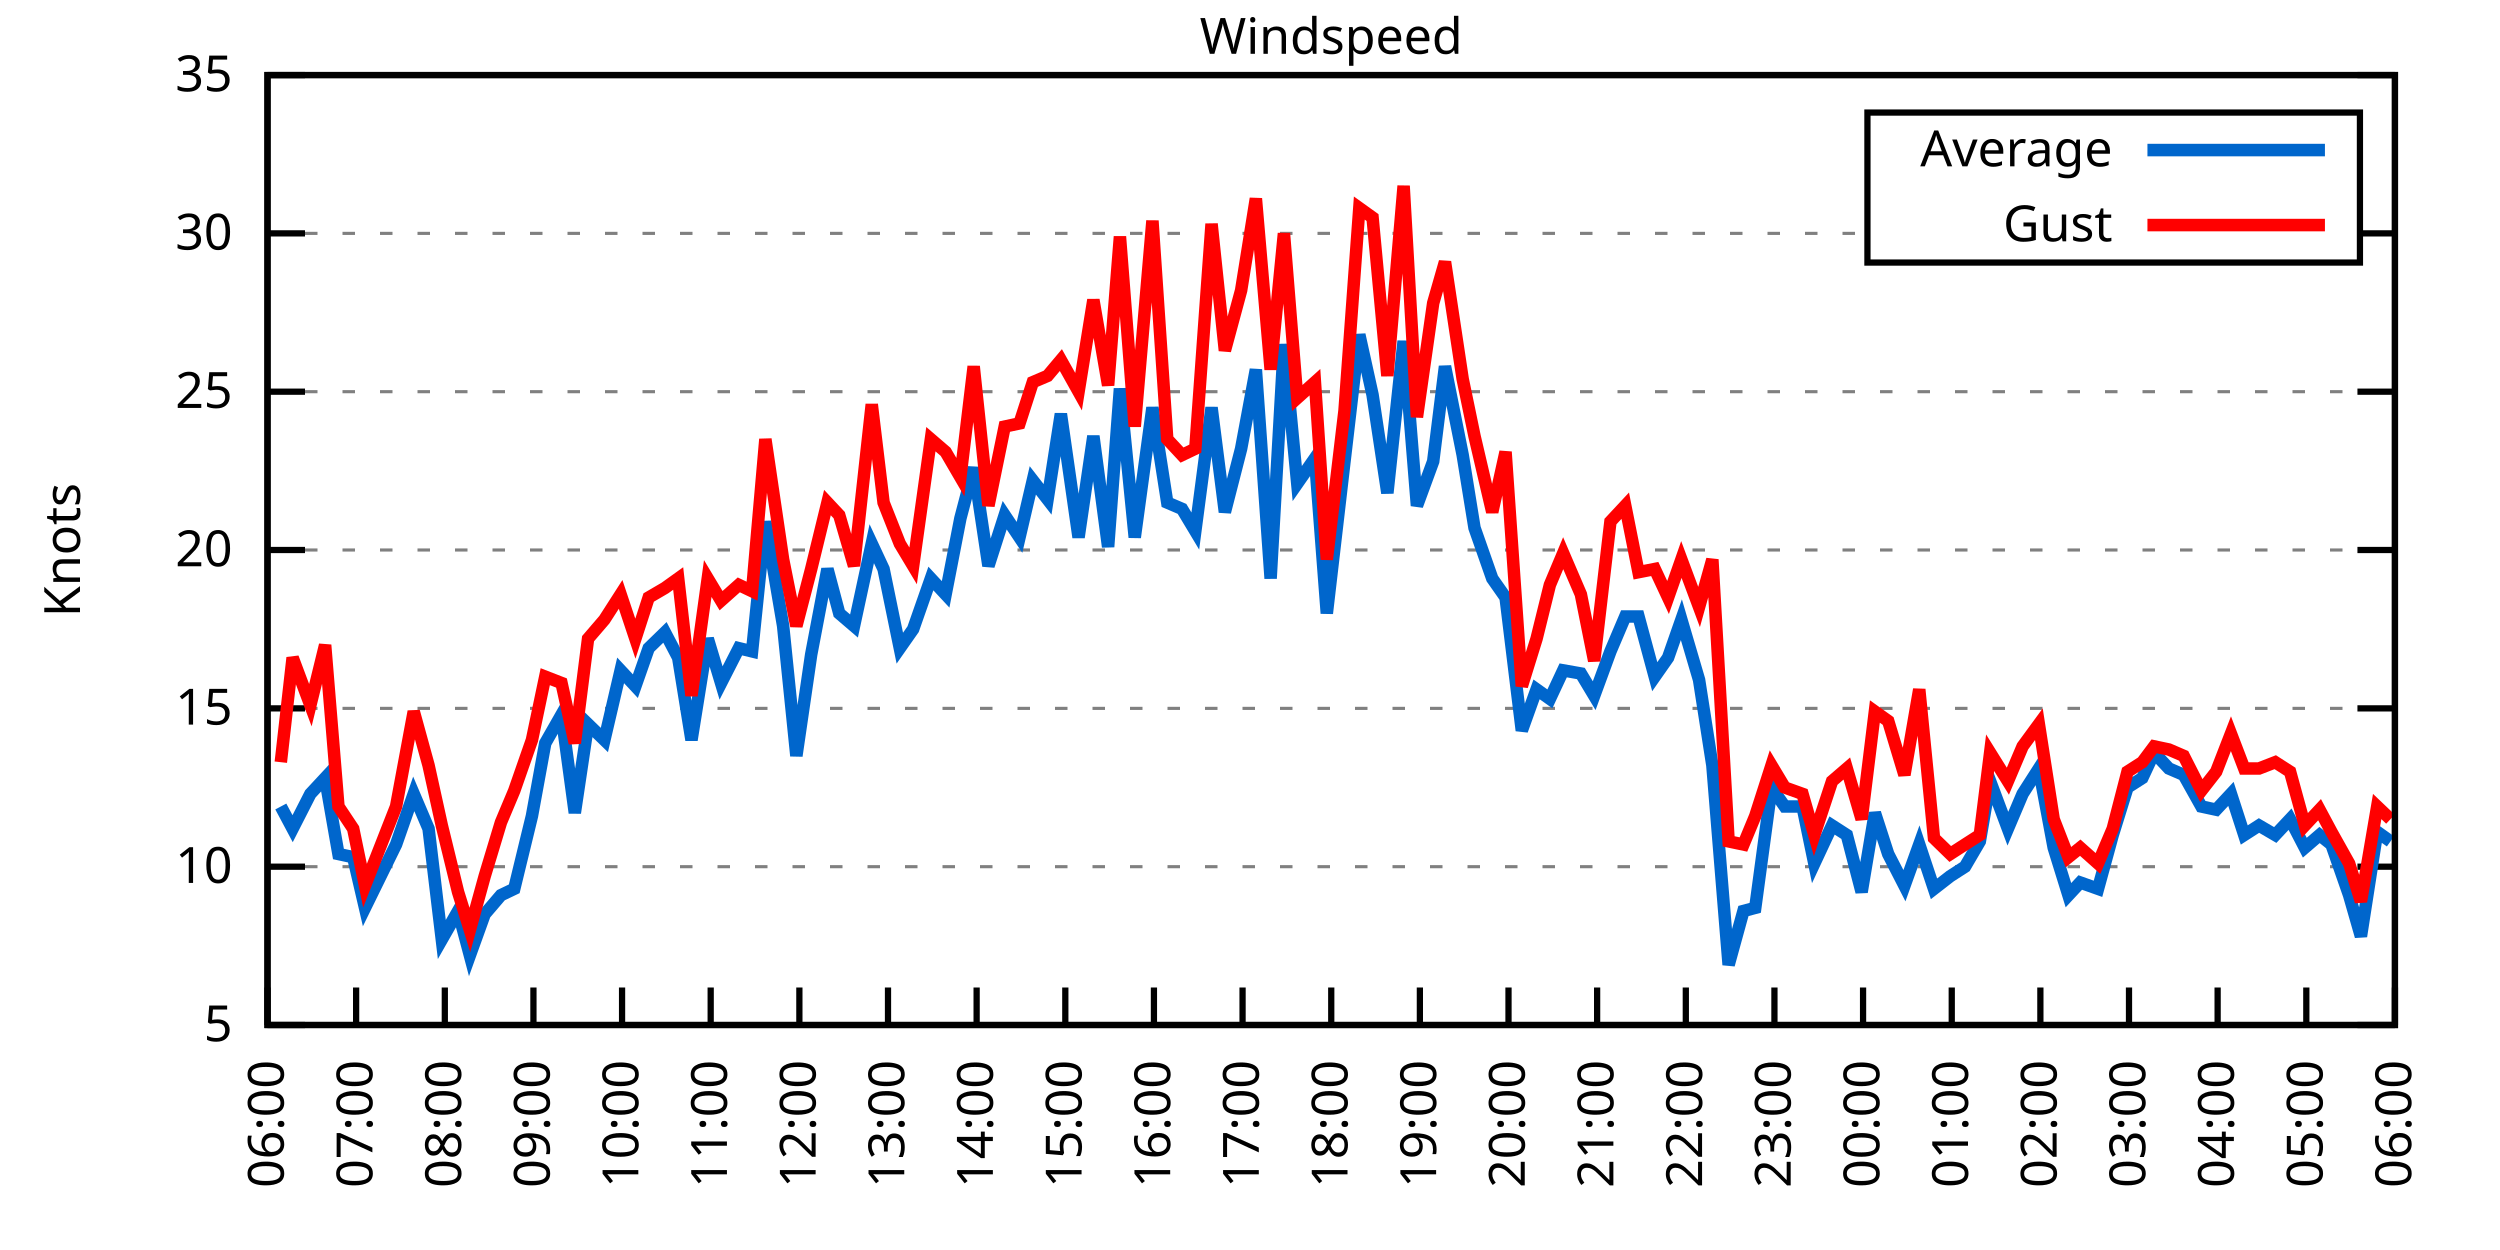
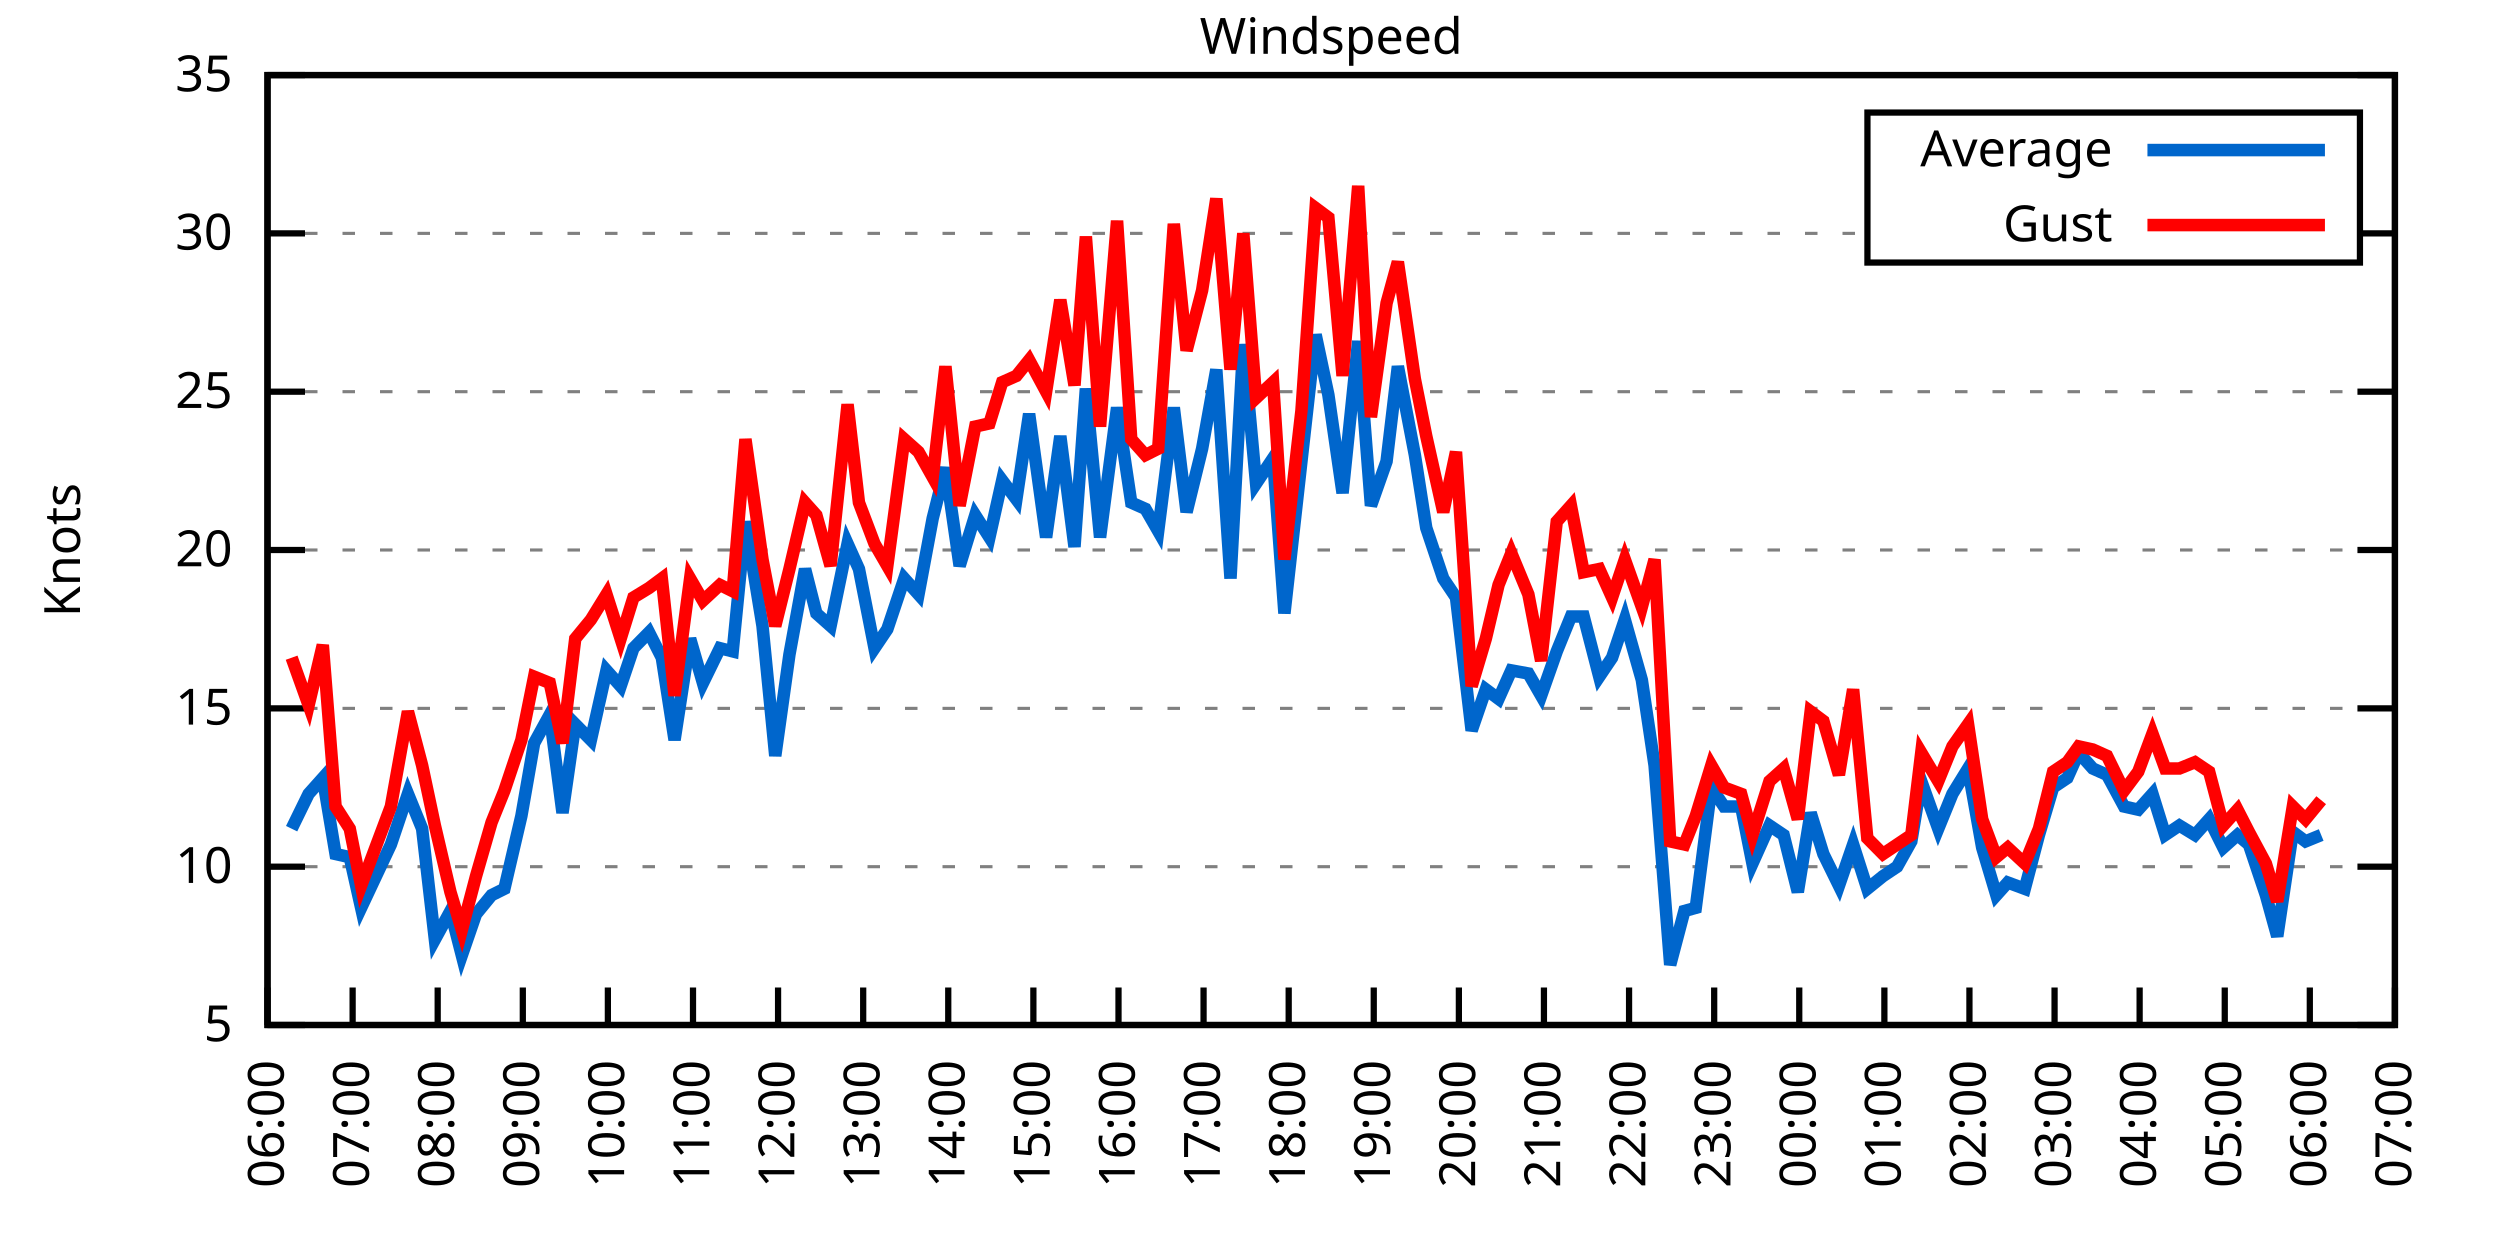
<svg xmlns="http://www.w3.org/2000/svg" xmlns:xlink="http://www.w3.org/1999/xlink" width="400" height="200" viewBox="0 0 400 200">
  <g id="gnuplot_canvas">
    <rect x="0" y="0" width="400" height="200" fill="none" />
    <defs>
      <circle id="gpDot" r="0.5" stroke-width="0.5" stroke="currentColor" />
      <path id="gpPt0" stroke-width="0.333" stroke="currentColor" d="M-1,0 h2 M0,-1 v2" />
      <path id="gpPt1" stroke-width="0.333" stroke="currentColor" d="M-1,-1 L1,1 M1,-1 L-1,1" />
      <path id="gpPt2" stroke-width="0.333" stroke="currentColor" d="M-1,0 L1,0 M0,-1 L0,1 M-1,-1 L1,1 M-1,1 L1,-1" />
      <rect id="gpPt3" stroke-width="0.333" stroke="currentColor" x="-1" y="-1" width="2" height="2" />
      <rect id="gpPt4" stroke-width="0.333" stroke="currentColor" fill="currentColor" x="-1" y="-1" width="2" height="2" />
      <circle id="gpPt5" stroke-width="0.333" stroke="currentColor" cx="0" cy="0" r="1" />
      <use xlink:href="#gpPt5" id="gpPt6" fill="currentColor" stroke="none" />
      <path id="gpPt7" stroke-width="0.333" stroke="currentColor" d="M0,-1.33 L-1.33,0.67 L1.33,0.67 z" />
      <use xlink:href="#gpPt7" id="gpPt8" fill="currentColor" stroke="none" />
      <use xlink:href="#gpPt7" id="gpPt9" stroke="currentColor" transform="rotate(180)" />
      <use xlink:href="#gpPt9" id="gpPt10" fill="currentColor" stroke="none" />
      <use xlink:href="#gpPt3" id="gpPt11" stroke="currentColor" transform="rotate(45)" />
      <use xlink:href="#gpPt11" id="gpPt12" fill="currentColor" stroke="none" />
      <path id="gpPt13" stroke-width="0.333" stroke="currentColor" d="M0,1.330 L1.265,0.411 L0.782,-1.067 L-0.782,-1.076 L-1.265,0.411 z" />
      <use xlink:href="#gpPt13" id="gpPt14" fill="currentColor" stroke="none" />
      <filter id="textbox" filterUnits="objectBoundingBox" x="0" y="0" height="1" width="1">
        <feFlood flood-color="white" flood-opacity="1" result="bgnd" />
        <feComposite in="SourceGraphic" in2="bgnd" operator="atop" />
      </filter>
      <filter id="greybox" filterUnits="objectBoundingBox" x="0" y="0" height="1" width="1">
        <feFlood flood-color="lightgrey" flood-opacity="1" result="grey" />
        <feComposite in="SourceGraphic" in2="grey" operator="atop" />
      </filter>
    </defs>
    <g fill="none" color="white" stroke="currentColor" stroke-width="1.00" stroke-linecap="butt" stroke-linejoin="miter">
</g>
    <g fill="none" color="black" stroke="currentColor" stroke-width="1.00" stroke-linecap="butt" stroke-linejoin="miter">
      <g stroke="none" shape-rendering="crispEdges">
        <polygon fill="rgb(255, 255, 255)" points="42.80,164.00 383.18,164.00 383.18,12.02 42.80,12.02 " />
      </g>
    </g>
    <g fill="none" color="black" stroke="currentColor" stroke-width="1.00" stroke-linecap="butt" stroke-linejoin="miter">
</g>
    <g fill="none" color="black" stroke="black" stroke-width="0.50" stroke-linecap="butt" stroke-linejoin="miter">
</g>
    <g fill="none" color="gray" stroke="currentColor" stroke-width="0.50" stroke-linecap="butt" stroke-linejoin="miter">
      <path stroke="gray" stroke-dasharray="2,4" class="gridline" d="M42.80,164.00 L383.19,164.00  " />
    </g>
    <g fill="none" color="gray" stroke="gray" stroke-width="1.00" stroke-linecap="butt" stroke-linejoin="miter">
</g>
    <g fill="none" color="black" stroke="currentColor" stroke-width="1.00" stroke-linecap="butt" stroke-linejoin="miter">
      <path stroke="black" d="M42.80,164.00 L48.80,164.00 M383.19,164.00 L377.19,164.00  " />
      <g transform="translate(37.20,166.60)" stroke="none" fill="black" font-family="Sans" font-size="8.00" text-anchor="end">
        <text>
          <tspan font-family="Sans"> 5</tspan>
        </text>
      </g>
    </g>
    <g fill="none" color="black" stroke="currentColor" stroke-width="1.00" stroke-linecap="butt" stroke-linejoin="miter">
</g>
    <g fill="none" color="black" stroke="black" stroke-width="0.50" stroke-linecap="butt" stroke-linejoin="miter">
</g>
    <g fill="none" color="gray" stroke="currentColor" stroke-width="0.50" stroke-linecap="butt" stroke-linejoin="miter">
      <path stroke="gray" stroke-dasharray="2,4" class="gridline" d="M42.80,138.67 L383.19,138.67  " />
    </g>
    <g fill="none" color="gray" stroke="gray" stroke-width="1.00" stroke-linecap="butt" stroke-linejoin="miter">
</g>
    <g fill="none" color="black" stroke="currentColor" stroke-width="1.00" stroke-linecap="butt" stroke-linejoin="miter">
      <path stroke="black" d="M42.80,138.67 L48.80,138.67 M383.19,138.67 L377.19,138.67  " />
      <g transform="translate(37.20,141.27)" stroke="none" fill="black" font-family="Sans" font-size="8.00" text-anchor="end">
        <text>
          <tspan font-family="Sans"> 10</tspan>
        </text>
      </g>
    </g>
    <g fill="none" color="black" stroke="currentColor" stroke-width="1.00" stroke-linecap="butt" stroke-linejoin="miter">
</g>
    <g fill="none" color="black" stroke="black" stroke-width="0.50" stroke-linecap="butt" stroke-linejoin="miter">
</g>
    <g fill="none" color="gray" stroke="currentColor" stroke-width="0.50" stroke-linecap="butt" stroke-linejoin="miter">
      <path stroke="gray" stroke-dasharray="2,4" class="gridline" d="M42.80,113.34 L383.19,113.34  " />
    </g>
    <g fill="none" color="gray" stroke="gray" stroke-width="1.00" stroke-linecap="butt" stroke-linejoin="miter">
</g>
    <g fill="none" color="black" stroke="currentColor" stroke-width="1.00" stroke-linecap="butt" stroke-linejoin="miter">
      <path stroke="black" d="M42.80,113.34 L48.80,113.34 M383.19,113.34 L377.19,113.34  " />
      <g transform="translate(37.20,115.94)" stroke="none" fill="black" font-family="Sans" font-size="8.00" text-anchor="end">
        <text>
          <tspan font-family="Sans"> 15</tspan>
        </text>
      </g>
    </g>
    <g fill="none" color="black" stroke="currentColor" stroke-width="1.00" stroke-linecap="butt" stroke-linejoin="miter">
</g>
    <g fill="none" color="black" stroke="black" stroke-width="0.50" stroke-linecap="butt" stroke-linejoin="miter">
</g>
    <g fill="none" color="gray" stroke="currentColor" stroke-width="0.50" stroke-linecap="butt" stroke-linejoin="miter">
      <path stroke="gray" stroke-dasharray="2,4" class="gridline" d="M42.80,88.00 L383.19,88.00  " />
    </g>
    <g fill="none" color="gray" stroke="gray" stroke-width="1.00" stroke-linecap="butt" stroke-linejoin="miter">
</g>
    <g fill="none" color="black" stroke="currentColor" stroke-width="1.00" stroke-linecap="butt" stroke-linejoin="miter">
      <path stroke="black" d="M42.80,88.00 L48.80,88.00 M383.19,88.00 L377.19,88.00  " />
      <g transform="translate(37.20,90.60)" stroke="none" fill="black" font-family="Sans" font-size="8.00" text-anchor="end">
        <text>
          <tspan font-family="Sans"> 20</tspan>
        </text>
      </g>
    </g>
    <g fill="none" color="black" stroke="currentColor" stroke-width="1.00" stroke-linecap="butt" stroke-linejoin="miter">
</g>
    <g fill="none" color="black" stroke="black" stroke-width="0.50" stroke-linecap="butt" stroke-linejoin="miter">
</g>
    <g fill="none" color="gray" stroke="currentColor" stroke-width="0.50" stroke-linecap="butt" stroke-linejoin="miter">
      <path stroke="gray" stroke-dasharray="2,4" class="gridline" d="M42.80,62.67 L383.19,62.67  " />
    </g>
    <g fill="none" color="gray" stroke="gray" stroke-width="1.00" stroke-linecap="butt" stroke-linejoin="miter">
</g>
    <g fill="none" color="black" stroke="currentColor" stroke-width="1.00" stroke-linecap="butt" stroke-linejoin="miter">
      <path stroke="black" d="M42.80,62.67 L48.80,62.67 M383.19,62.67 L377.19,62.67  " />
      <g transform="translate(37.20,65.27)" stroke="none" fill="black" font-family="Sans" font-size="8.00" text-anchor="end">
        <text>
          <tspan font-family="Sans"> 25</tspan>
        </text>
      </g>
    </g>
    <g fill="none" color="black" stroke="currentColor" stroke-width="1.00" stroke-linecap="butt" stroke-linejoin="miter">
</g>
    <g fill="none" color="black" stroke="black" stroke-width="0.50" stroke-linecap="butt" stroke-linejoin="miter">
</g>
    <g fill="none" color="gray" stroke="currentColor" stroke-width="0.50" stroke-linecap="butt" stroke-linejoin="miter">
      <path stroke="gray" stroke-dasharray="2,4" class="gridline" d="M42.80,37.34 L298.79,37.34 M377.59,37.34 L383.19,37.34  " />
    </g>
    <g fill="none" color="gray" stroke="gray" stroke-width="1.00" stroke-linecap="butt" stroke-linejoin="miter">
</g>
    <g fill="none" color="black" stroke="currentColor" stroke-width="1.00" stroke-linecap="butt" stroke-linejoin="miter">
      <path stroke="black" d="M42.80,37.34 L48.80,37.34 M383.19,37.34 L377.19,37.34  " />
      <g transform="translate(37.20,39.94)" stroke="none" fill="black" font-family="Sans" font-size="8.00" text-anchor="end">
        <text>
          <tspan font-family="Sans"> 30</tspan>
        </text>
      </g>
    </g>
    <g fill="none" color="black" stroke="currentColor" stroke-width="1.00" stroke-linecap="butt" stroke-linejoin="miter">
</g>
    <g fill="none" color="black" stroke="black" stroke-width="0.50" stroke-linecap="butt" stroke-linejoin="miter">
</g>
    <g fill="none" color="gray" stroke="currentColor" stroke-width="0.50" stroke-linecap="butt" stroke-linejoin="miter">
      <path stroke="gray" stroke-dasharray="2,4" class="gridline" d="M42.80,12.01 L383.19,12.01  " />
    </g>
    <g fill="none" color="gray" stroke="gray" stroke-width="1.00" stroke-linecap="butt" stroke-linejoin="miter">
</g>
    <g fill="none" color="black" stroke="currentColor" stroke-width="1.00" stroke-linecap="butt" stroke-linejoin="miter">
      <path stroke="black" d="M42.80,12.01 L48.80,12.01 M383.19,12.01 L377.19,12.01  " />
      <g transform="translate(37.20,14.61)" stroke="none" fill="black" font-family="Sans" font-size="8.00" text-anchor="end">
        <text>
          <tspan font-family="Sans"> 35</tspan>
        </text>
      </g>
    </g>
    <g fill="none" color="black" stroke="currentColor" stroke-width="1.00" stroke-linecap="butt" stroke-linejoin="miter">
      <path stroke="black" d="M42.80,164.00 L42.80,158.00  " />
      <g transform="translate(45.40,169.60) rotate(270.00)" stroke="none" fill="black" font-family="Sans" font-size="8.00" text-anchor="end">
        <text>
          <tspan font-family="Sans">06:00</tspan>
        </text>
      </g>
    </g>
    <g fill="none" color="black" stroke="currentColor" stroke-width="1.00" stroke-linecap="butt" stroke-linejoin="miter">
-       <path stroke="black" d="M56.98,164.00 L56.98,158.00  " />
-       <g transform="translate(59.58,169.60) rotate(270.00)" stroke="none" fill="black" font-family="Sans" font-size="8.00" text-anchor="end">
+       <path stroke="black" d="M56.42,164.00 L56.42,158.00  " />
+       <g transform="translate(59.02,169.60) rotate(270.00)" stroke="none" fill="black" font-family="Sans" font-size="8.00" text-anchor="end">
        <text>
          <tspan font-family="Sans">07:00</tspan>
        </text>
      </g>
    </g>
    <g fill="none" color="black" stroke="currentColor" stroke-width="1.00" stroke-linecap="butt" stroke-linejoin="miter">
-       <path stroke="black" d="M71.17,164.00 L71.17,158.00  " />
-       <g transform="translate(73.77,169.60) rotate(270.00)" stroke="none" fill="black" font-family="Sans" font-size="8.00" text-anchor="end">
+       <path stroke="black" d="M70.03,164.00 L70.03,158.00  " />
+       <g transform="translate(72.63,169.60) rotate(270.00)" stroke="none" fill="black" font-family="Sans" font-size="8.00" text-anchor="end">
        <text>
          <tspan font-family="Sans">08:00</tspan>
        </text>
      </g>
    </g>
    <g fill="none" color="black" stroke="currentColor" stroke-width="1.00" stroke-linecap="butt" stroke-linejoin="miter">
-       <path stroke="black" d="M85.35,164.00 L85.35,158.00  " />
-       <g transform="translate(87.95,169.60) rotate(270.00)" stroke="none" fill="black" font-family="Sans" font-size="8.00" text-anchor="end">
+       <path stroke="black" d="M83.65,164.00 L83.65,158.00  " />
+       <g transform="translate(86.25,169.60) rotate(270.00)" stroke="none" fill="black" font-family="Sans" font-size="8.00" text-anchor="end">
        <text>
          <tspan font-family="Sans">09:00</tspan>
        </text>
      </g>
    </g>
    <g fill="none" color="black" stroke="currentColor" stroke-width="1.00" stroke-linecap="butt" stroke-linejoin="miter">
-       <path stroke="black" d="M99.53,164.00 L99.53,158.00  " />
-       <g transform="translate(102.13,169.60) rotate(270.00)" stroke="none" fill="black" font-family="Sans" font-size="8.00" text-anchor="end">
+       <path stroke="black" d="M97.26,164.00 L97.26,158.00  " />
+       <g transform="translate(99.86,169.60) rotate(270.00)" stroke="none" fill="black" font-family="Sans" font-size="8.00" text-anchor="end">
        <text>
          <tspan font-family="Sans">10:00</tspan>
        </text>
      </g>
    </g>
    <g fill="none" color="black" stroke="currentColor" stroke-width="1.00" stroke-linecap="butt" stroke-linejoin="miter">
-       <path stroke="black" d="M113.71,164.00 L113.71,158.00  " />
-       <g transform="translate(116.31,169.60) rotate(270.00)" stroke="none" fill="black" font-family="Sans" font-size="8.00" text-anchor="end">
+       <path stroke="black" d="M110.88,164.00 L110.88,158.00  " />
+       <g transform="translate(113.48,169.60) rotate(270.00)" stroke="none" fill="black" font-family="Sans" font-size="8.00" text-anchor="end">
        <text>
          <tspan font-family="Sans">11:00</tspan>
        </text>
      </g>
    </g>
    <g fill="none" color="black" stroke="currentColor" stroke-width="1.00" stroke-linecap="butt" stroke-linejoin="miter">
-       <path stroke="black" d="M127.90,164.00 L127.90,158.00  " />
-       <g transform="translate(130.50,169.60) rotate(270.00)" stroke="none" fill="black" font-family="Sans" font-size="8.00" text-anchor="end">
+       <path stroke="black" d="M124.49,164.00 L124.49,158.00  " />
+       <g transform="translate(127.09,169.60) rotate(270.00)" stroke="none" fill="black" font-family="Sans" font-size="8.00" text-anchor="end">
        <text>
          <tspan font-family="Sans">12:00</tspan>
        </text>
      </g>
    </g>
    <g fill="none" color="black" stroke="currentColor" stroke-width="1.00" stroke-linecap="butt" stroke-linejoin="miter">
-       <path stroke="black" d="M142.08,164.00 L142.08,158.00  " />
-       <g transform="translate(144.68,169.60) rotate(270.00)" stroke="none" fill="black" font-family="Sans" font-size="8.00" text-anchor="end">
+       <path stroke="black" d="M138.11,164.00 L138.11,158.00  " />
+       <g transform="translate(140.71,169.60) rotate(270.00)" stroke="none" fill="black" font-family="Sans" font-size="8.00" text-anchor="end">
        <text>
          <tspan font-family="Sans">13:00</tspan>
        </text>
      </g>
    </g>
    <g fill="none" color="black" stroke="currentColor" stroke-width="1.00" stroke-linecap="butt" stroke-linejoin="miter">
-       <path stroke="black" d="M156.26,164.00 L156.26,158.00  " />
-       <g transform="translate(158.86,169.60) rotate(270.00)" stroke="none" fill="black" font-family="Sans" font-size="8.00" text-anchor="end">
+       <path stroke="black" d="M151.72,164.00 L151.72,158.00  " />
+       <g transform="translate(154.32,169.60) rotate(270.00)" stroke="none" fill="black" font-family="Sans" font-size="8.00" text-anchor="end">
        <text>
          <tspan font-family="Sans">14:00</tspan>
        </text>
      </g>
    </g>
    <g fill="none" color="black" stroke="currentColor" stroke-width="1.00" stroke-linecap="butt" stroke-linejoin="miter">
-       <path stroke="black" d="M170.45,164.00 L170.45,158.00  " />
-       <g transform="translate(173.05,169.60) rotate(270.00)" stroke="none" fill="black" font-family="Sans" font-size="8.00" text-anchor="end">
+       <path stroke="black" d="M165.34,164.00 L165.34,158.00  " />
+       <g transform="translate(167.94,169.60) rotate(270.00)" stroke="none" fill="black" font-family="Sans" font-size="8.00" text-anchor="end">
        <text>
          <tspan font-family="Sans">15:00</tspan>
        </text>
      </g>
    </g>
    <g fill="none" color="black" stroke="currentColor" stroke-width="1.00" stroke-linecap="butt" stroke-linejoin="miter">
-       <path stroke="black" d="M184.63,164.00 L184.63,158.00  " />
-       <g transform="translate(187.23,169.60) rotate(270.00)" stroke="none" fill="black" font-family="Sans" font-size="8.00" text-anchor="end">
+       <path stroke="black" d="M178.96,164.00 L178.96,158.00  " />
+       <g transform="translate(181.56,169.60) rotate(270.00)" stroke="none" fill="black" font-family="Sans" font-size="8.00" text-anchor="end">
        <text>
          <tspan font-family="Sans">16:00</tspan>
        </text>
      </g>
    </g>
    <g fill="none" color="black" stroke="currentColor" stroke-width="1.00" stroke-linecap="butt" stroke-linejoin="miter">
-       <path stroke="black" d="M198.81,164.00 L198.81,158.00  " />
-       <g transform="translate(201.41,169.60) rotate(270.00)" stroke="none" fill="black" font-family="Sans" font-size="8.00" text-anchor="end">
+       <path stroke="black" d="M192.57,164.00 L192.57,158.00  " />
+       <g transform="translate(195.17,169.60) rotate(270.00)" stroke="none" fill="black" font-family="Sans" font-size="8.00" text-anchor="end">
        <text>
          <tspan font-family="Sans">17:00</tspan>
        </text>
      </g>
    </g>
    <g fill="none" color="black" stroke="currentColor" stroke-width="1.00" stroke-linecap="butt" stroke-linejoin="miter">
-       <path stroke="black" d="M213.00,164.00 L213.00,158.00  " />
-       <g transform="translate(215.60,169.60) rotate(270.00)" stroke="none" fill="black" font-family="Sans" font-size="8.00" text-anchor="end">
+       <path stroke="black" d="M206.19,164.00 L206.19,158.00  " />
+       <g transform="translate(208.79,169.60) rotate(270.00)" stroke="none" fill="black" font-family="Sans" font-size="8.00" text-anchor="end">
        <text>
          <tspan font-family="Sans">18:00</tspan>
        </text>
      </g>
    </g>
    <g fill="none" color="black" stroke="currentColor" stroke-width="1.00" stroke-linecap="butt" stroke-linejoin="miter">
-       <path stroke="black" d="M227.18,164.00 L227.18,158.00  " />
-       <g transform="translate(229.78,169.60) rotate(270.00)" stroke="none" fill="black" font-family="Sans" font-size="8.00" text-anchor="end">
+       <path stroke="black" d="M219.80,164.00 L219.80,158.00  " />
+       <g transform="translate(222.40,169.60) rotate(270.00)" stroke="none" fill="black" font-family="Sans" font-size="8.00" text-anchor="end">
        <text>
          <tspan font-family="Sans">19:00</tspan>
        </text>
      </g>
    </g>
    <g fill="none" color="black" stroke="currentColor" stroke-width="1.00" stroke-linecap="butt" stroke-linejoin="miter">
-       <path stroke="black" d="M241.36,164.00 L241.36,158.00  " />
-       <g transform="translate(243.96,169.60) rotate(270.00)" stroke="none" fill="black" font-family="Sans" font-size="8.00" text-anchor="end">
+       <path stroke="black" d="M233.42,164.00 L233.42,158.00  " />
+       <g transform="translate(236.02,169.60) rotate(270.00)" stroke="none" fill="black" font-family="Sans" font-size="8.00" text-anchor="end">
        <text>
          <tspan font-family="Sans">20:00</tspan>
        </text>
      </g>
    </g>
    <g fill="none" color="black" stroke="currentColor" stroke-width="1.00" stroke-linecap="butt" stroke-linejoin="miter">
-       <path stroke="black" d="M255.54,164.00 L255.54,158.00  " />
-       <g transform="translate(258.14,169.60) rotate(270.00)" stroke="none" fill="black" font-family="Sans" font-size="8.00" text-anchor="end">
+       <path stroke="black" d="M247.03,164.00 L247.03,158.00  " />
+       <g transform="translate(249.63,169.60) rotate(270.00)" stroke="none" fill="black" font-family="Sans" font-size="8.00" text-anchor="end">
        <text>
          <tspan font-family="Sans">21:00</tspan>
        </text>
      </g>
    </g>
    <g fill="none" color="black" stroke="currentColor" stroke-width="1.00" stroke-linecap="butt" stroke-linejoin="miter">
-       <path stroke="black" d="M269.73,164.00 L269.73,158.00  " />
-       <g transform="translate(272.33,169.60) rotate(270.00)" stroke="none" fill="black" font-family="Sans" font-size="8.00" text-anchor="end">
+       <path stroke="black" d="M260.65,164.00 L260.65,158.00  " />
+       <g transform="translate(263.25,169.60) rotate(270.00)" stroke="none" fill="black" font-family="Sans" font-size="8.00" text-anchor="end">
        <text>
          <tspan font-family="Sans">22:00</tspan>
        </text>
      </g>
    </g>
    <g fill="none" color="black" stroke="currentColor" stroke-width="1.00" stroke-linecap="butt" stroke-linejoin="miter">
-       <path stroke="black" d="M283.91,164.00 L283.91,158.00  " />
-       <g transform="translate(286.51,169.60) rotate(270.00)" stroke="none" fill="black" font-family="Sans" font-size="8.00" text-anchor="end">
+       <path stroke="black" d="M274.27,164.00 L274.27,158.00  " />
+       <g transform="translate(276.87,169.60) rotate(270.00)" stroke="none" fill="black" font-family="Sans" font-size="8.00" text-anchor="end">
        <text>
          <tspan font-family="Sans">23:00</tspan>
        </text>
      </g>
    </g>
    <g fill="none" color="black" stroke="currentColor" stroke-width="1.00" stroke-linecap="butt" stroke-linejoin="miter">
-       <path stroke="black" d="M298.09,164.00 L298.09,158.00  " />
-       <g transform="translate(300.69,169.60) rotate(270.00)" stroke="none" fill="black" font-family="Sans" font-size="8.00" text-anchor="end">
+       <path stroke="black" d="M287.88,164.00 L287.88,158.00  " />
+       <g transform="translate(290.48,169.60) rotate(270.00)" stroke="none" fill="black" font-family="Sans" font-size="8.00" text-anchor="end">
        <text>
          <tspan font-family="Sans">00:00</tspan>
        </text>
      </g>
    </g>
    <g fill="none" color="black" stroke="currentColor" stroke-width="1.00" stroke-linecap="butt" stroke-linejoin="miter">
-       <path stroke="black" d="M312.28,164.00 L312.28,158.00  " />
-       <g transform="translate(314.88,169.60) rotate(270.00)" stroke="none" fill="black" font-family="Sans" font-size="8.00" text-anchor="end">
+       <path stroke="black" d="M301.50,164.00 L301.50,158.00  " />
+       <g transform="translate(304.10,169.60) rotate(270.00)" stroke="none" fill="black" font-family="Sans" font-size="8.00" text-anchor="end">
        <text>
          <tspan font-family="Sans">01:00</tspan>
        </text>
      </g>
    </g>
    <g fill="none" color="black" stroke="currentColor" stroke-width="1.00" stroke-linecap="butt" stroke-linejoin="miter">
-       <path stroke="black" d="M326.46,164.00 L326.46,158.00  " />
-       <g transform="translate(329.06,169.60) rotate(270.00)" stroke="none" fill="black" font-family="Sans" font-size="8.00" text-anchor="end">
+       <path stroke="black" d="M315.11,164.00 L315.11,158.00  " />
+       <g transform="translate(317.71,169.60) rotate(270.00)" stroke="none" fill="black" font-family="Sans" font-size="8.00" text-anchor="end">
        <text>
          <tspan font-family="Sans">02:00</tspan>
        </text>
      </g>
    </g>
    <g fill="none" color="black" stroke="currentColor" stroke-width="1.00" stroke-linecap="butt" stroke-linejoin="miter">
-       <path stroke="black" d="M340.64,164.00 L340.64,158.00  " />
-       <g transform="translate(343.24,169.60) rotate(270.00)" stroke="none" fill="black" font-family="Sans" font-size="8.00" text-anchor="end">
+       <path stroke="black" d="M328.73,164.00 L328.73,158.00  " />
+       <g transform="translate(331.33,169.60) rotate(270.00)" stroke="none" fill="black" font-family="Sans" font-size="8.00" text-anchor="end">
        <text>
          <tspan font-family="Sans">03:00</tspan>
        </text>
      </g>
    </g>
    <g fill="none" color="black" stroke="currentColor" stroke-width="1.00" stroke-linecap="butt" stroke-linejoin="miter">
-       <path stroke="black" d="M354.82,164.00 L354.82,158.00  " />
-       <g transform="translate(357.42,169.60) rotate(270.00)" stroke="none" fill="black" font-family="Sans" font-size="8.00" text-anchor="end">
+       <path stroke="black" d="M342.34,164.00 L342.34,158.00  " />
+       <g transform="translate(344.94,169.60) rotate(270.00)" stroke="none" fill="black" font-family="Sans" font-size="8.00" text-anchor="end">
        <text>
          <tspan font-family="Sans">04:00</tspan>
        </text>
      </g>
    </g>
    <g fill="none" color="black" stroke="currentColor" stroke-width="1.00" stroke-linecap="butt" stroke-linejoin="miter">
-       <path stroke="black" d="M369.01,164.00 L369.01,158.00  " />
-       <g transform="translate(371.61,169.60) rotate(270.00)" stroke="none" fill="black" font-family="Sans" font-size="8.00" text-anchor="end">
+       <path stroke="black" d="M355.96,164.00 L355.96,158.00  " />
+       <g transform="translate(358.56,169.60) rotate(270.00)" stroke="none" fill="black" font-family="Sans" font-size="8.00" text-anchor="end">
        <text>
          <tspan font-family="Sans">05:00</tspan>
+         </text>
+       </g>
+     </g>
+     <g fill="none" color="black" stroke="currentColor" stroke-width="1.00" stroke-linecap="butt" stroke-linejoin="miter">
+       <path stroke="black" d="M369.57,164.00 L369.57,158.00  " />
+       <g transform="translate(372.17,169.60) rotate(270.00)" stroke="none" fill="black" font-family="Sans" font-size="8.00" text-anchor="end">
+         <text>
+           <tspan font-family="Sans">06:00</tspan>
        </text>
      </g>
    </g>
    <g fill="none" color="black" stroke="currentColor" stroke-width="1.00" stroke-linecap="butt" stroke-linejoin="miter">
      <path stroke="black" d="M383.19,164.00 L383.19,158.00  " />
      <g transform="translate(385.79,169.60) rotate(270.00)" stroke="none" fill="black" font-family="Sans" font-size="8.00" text-anchor="end">
        <text>
-           <tspan font-family="Sans">06:00</tspan>
+           <tspan font-family="Sans">07:00</tspan>
        </text>
      </g>
    </g>
    <g fill="none" color="black" stroke="currentColor" stroke-width="1.00" stroke-linecap="butt" stroke-linejoin="miter">
</g>
    <g fill="none" color="black" stroke="currentColor" stroke-width="1.00" stroke-linecap="butt" stroke-linejoin="miter">
      <path stroke="black" d="M42.80,12.01 L42.80,164.00 L383.19,164.00 L383.19,12.01 L42.80,12.01 Z  " />
    </g>
    <g fill="none" color="black" stroke="currentColor" stroke-width="1.00" stroke-linecap="butt" stroke-linejoin="miter">
</g>
    <g fill="none" color="black" stroke="currentColor" stroke-width="1.00" stroke-linecap="butt" stroke-linejoin="miter">
      <path stroke="black" d="M298.79,42.01 L298.79,18.01 L377.59,18.01 L377.59,42.01 L298.79,42.01 Z  " />
    </g>
    <g id="Windspeed_plot_1">
      <g fill="none" color="white" stroke="black" stroke-width="2.00" stroke-linecap="butt" stroke-linejoin="miter">
</g>
      <g fill="none" color="black" stroke="currentColor" stroke-width="2.00" stroke-linecap="butt" stroke-linejoin="miter">
        <g transform="translate(337.99,26.61)" stroke="none" fill="black" font-family="Sans" font-size="8.00" text-anchor="end">
          <text>
            <tspan font-family="Sans">Average</tspan>
          </text>
        </g>
      </g>
      <g fill="none" color="black" stroke="currentColor" stroke-width="2.00" stroke-linecap="butt" stroke-linejoin="miter">
-         <path stroke="rgb(  0, 102, 204)" d="M343.59,24.01 L371.99,24.01 M44.93,129.04 L46.82,132.59 L49.66,127.02 L52.02,124.48 L54.15,136.64 L56.51,137.15   L58.40,145.25 L63.37,135.12 L66.20,127.02 L68.57,132.59 L70.69,150.32 L73.29,145.76 L75.18,152.85 L77.55,146.27   L80.15,143.23 L82.28,142.21 L85.11,130.56 L87.24,118.91 L89.84,114.35 L91.97,130.06 L94.09,115.87 L96.70,118.40   L99.30,107.26 L101.66,109.79 L103.79,103.71 L106.39,101.18 L108.51,105.23 L110.64,118.40 L113.24,102.19 L115.37,109.28   L118.21,103.71 L120.33,104.22 L122.46,83.45 L125.30,100.16 L127.42,120.94 L129.79,104.72 L132.39,91.04 L134.28,98.14   L136.64,100.16 L139.48,86.99 L141.37,91.04 L143.97,103.71 L146.10,100.67 L148.94,92.56 L151.30,95.10 L153.66,82.94   L155.79,74.83 L158.15,90.54 L160.75,82.43 L163.12,85.98 L165.25,76.86 L167.61,79.90 L169.74,66.22 L172.57,85.98   L174.94,69.77 L177.30,87.50 L179.19,62.17 L181.56,85.98 L184.39,65.21 L186.76,80.41 L189.12,81.42 L191.25,84.97   L193.85,65.21 L195.98,81.93 L198.58,71.79 L200.94,59.13 L203.30,92.56 L205.43,55.07 L207.56,77.37 L210.39,73.31   L212.29,98.14 L215.12,73.82 L217.49,53.55 L219.61,63.18 L221.98,78.89 L224.58,54.57 L226.71,80.91 L229.31,73.82   L231.20,58.62 L234.03,72.81 L235.92,84.46 L238.76,92.56 L240.89,95.60 L243.49,116.88 L245.85,110.30 L247.98,111.82   L250.11,107.26 L252.94,107.76 L255.07,111.31 L257.67,104.22 L260.04,98.64 L262.16,98.64 L264.76,108.27 L266.89,105.23   L269.02,99.15 L271.85,108.78 L273.98,122.46 L276.58,154.37 L278.95,145.76 L280.84,145.25 L283.44,126.00 L285.56,129.04   L288.40,129.04 L290.29,138.16 L293.13,132.08 L295.49,133.60 L297.86,142.72 L299.98,130.06 L302.11,136.64 L304.71,141.71   L307.08,135.12 L309.44,142.21 L312.04,140.19 L314.40,138.67 L316.77,134.62 L318.42,124.99 L321.26,132.59 L323.62,127.02   L326.22,122.96 L328.59,135.63 L330.95,143.23 L332.84,141.20 L335.68,142.21 L338.04,133.60 L340.40,126.00 L342.77,124.48   L344.66,120.43 L347.02,122.96 L349.39,123.98 L352.22,129.04 L354.59,129.55 L356.95,127.02 L359.08,133.60 L361.44,132.08   L364.04,133.60 L366.41,131.07 L368.77,135.63 L371.13,133.60 L373.03,135.12 L375.86,143.23 L377.75,149.81 L380.35,133.10   L382.48,134.62  " />
+         <path stroke="rgb(  0, 102, 204)" d="M343.59,24.01 L371.99,24.01 M46.66,132.59 L49.38,127.02 L51.65,124.48 L53.69,136.64 L55.96,137.15 L57.78,145.25   L62.54,135.12 L65.27,127.02 L67.54,132.59 L69.58,150.32 L72.07,145.76 L73.89,152.85 L76.16,146.27 L78.65,143.23   L80.70,142.21 L83.42,130.56 L85.46,118.91 L87.96,114.35 L90.00,130.06 L92.04,115.87 L94.54,118.40 L97.04,107.26   L99.30,109.79 L101.35,103.71 L103.84,101.18 L105.89,105.23 L107.93,118.40 L110.42,102.19 L112.47,109.28 L115.19,103.71   L117.23,104.22 L119.27,83.45 L122.00,100.16 L124.04,120.94 L126.31,104.72 L128.81,91.04 L130.62,98.14 L132.89,100.16   L135.61,86.99 L137.43,91.04 L139.92,103.71 L141.97,100.67 L144.69,92.56 L146.96,95.10 L149.23,82.94 L151.27,74.83   L153.54,90.54 L156.04,82.43 L158.31,85.98 L160.35,76.86 L162.62,79.90 L164.66,66.22 L167.38,85.98 L169.65,69.77   L171.92,87.50 L173.74,62.17 L176.01,85.98 L178.73,65.21 L181.00,80.41 L183.27,81.42 L185.31,84.97 L187.81,65.21   L189.85,81.93 L192.34,71.79 L194.61,59.13 L196.88,92.56 L198.93,55.07 L200.97,77.37 L203.69,73.31 L205.51,98.14   L208.23,73.82 L210.50,53.55 L212.54,63.18 L214.81,78.89 L217.31,54.57 L219.35,80.91 L221.85,73.82 L223.66,58.62   L226.38,72.81 L228.20,84.46 L230.92,92.56 L232.96,95.60 L235.46,116.88 L237.73,110.30 L239.77,111.82 L241.81,107.26   L244.54,107.76 L246.58,111.31 L249.08,104.22 L251.35,98.64 L253.39,98.64 L255.88,108.27 L257.93,105.23 L259.97,99.15   L262.69,108.78 L264.73,122.46 L267.23,154.37 L269.50,145.76 L271.32,145.25 L273.81,126.00 L275.85,129.04 L278.58,129.04   L280.39,138.16 L283.12,132.08 L285.38,133.60 L287.65,142.72 L289.70,130.06 L291.74,136.64 L294.23,141.71 L296.50,135.12   L298.77,142.21 L301.27,140.19 L303.54,138.67 L305.81,134.62 L307.40,124.99 L310.12,132.59 L312.39,127.02 L314.89,122.96   L317.15,135.63 L319.42,143.23 L321.24,141.20 L323.96,142.21 L326.23,133.60 L328.50,126.00 L330.77,124.48 L332.59,120.43   L334.85,122.96 L337.12,123.98 L339.85,129.04 L342.12,129.55 L344.39,127.02 L346.43,133.60 L348.70,132.08 L351.19,133.60   L353.46,131.07 L355.73,135.63 L358.00,133.60 L359.82,135.12 L362.54,143.23 L364.36,149.81 L366.85,133.10 L368.89,134.62   L371.39,133.60  " />
      </g>
    </g>
    <g id="Windspeed_plot_2">
      <g fill="none" color="black" stroke="currentColor" stroke-width="2.00" stroke-linecap="butt" stroke-linejoin="miter">
        <g transform="translate(337.99,38.61)" stroke="none" fill="black" font-family="Sans" font-size="8.00" text-anchor="end">
          <text>
            <tspan font-family="Sans">Gust</tspan>
          </text>
        </g>
      </g>
      <g fill="none" color="black" stroke="currentColor" stroke-width="2.00" stroke-linecap="butt" stroke-linejoin="miter">
-         <path stroke="rgb(255,   0,   0)" d="M343.59,36.01 L371.99,36.01 M44.93,121.95 L46.82,105.23 L49.66,112.83 L52.02,103.20 L54.15,129.04 L56.51,132.59   L58.40,141.71 L63.37,129.04 L66.20,113.84 L68.57,122.46 L70.69,132.08 L73.29,142.72 L75.18,148.80 L77.55,140.19   L80.15,131.58 L82.28,126.51 L85.11,118.40 L87.24,108.27 L89.84,109.28 L91.97,118.91 L94.09,102.19 L96.70,99.15   L99.30,95.10 L101.66,102.19 L103.79,95.60 L106.39,94.08 L108.51,92.56 L110.64,111.31 L113.24,92.56 L115.37,96.11   L118.21,93.58 L120.33,94.59 L122.46,70.27 L125.30,89.52 L127.42,100.16 L129.79,91.04 L132.39,80.41 L134.28,82.43   L136.64,90.54 L139.48,64.70 L141.37,80.41 L143.97,86.99 L146.10,90.54 L148.94,70.27 L151.30,72.30 L153.66,76.35   L155.79,58.62 L158.15,80.91 L160.75,68.25 L163.12,67.74 L165.25,61.15 L167.61,60.14 L169.74,57.61 L172.57,62.67   L174.94,47.98 L177.30,61.66 L179.19,37.85 L181.56,68.25 L184.39,35.32 L186.76,70.27 L189.12,72.81 L191.25,71.79   L193.85,35.82 L195.98,56.09 L198.58,46.46 L200.94,31.77 L203.30,59.13 L205.43,37.34 L207.56,63.69 L210.39,61.15   L212.29,89.52 L215.12,65.71 L217.49,33.29 L219.61,34.81 L221.98,60.14 L224.58,29.74 L226.71,66.73 L229.31,48.49   L231.20,41.90 L234.03,60.65 L235.92,69.77 L238.76,81.93 L240.89,72.30 L243.49,109.79 L245.85,102.19 L247.98,93.58   L250.11,88.51 L252.94,95.10 L255.07,105.74 L257.67,83.45 L260.04,80.91 L262.16,91.55 L264.76,91.04 L266.89,95.60   L269.02,89.52 L271.85,97.12 L273.98,89.52 L276.58,134.62 L278.95,135.12 L280.84,130.56 L283.44,122.46 L285.56,126.00   L288.40,127.02 L290.29,133.60 L293.13,124.99 L295.49,122.96 L297.86,131.07 L299.98,113.84 L302.11,115.36 L304.71,123.98   L307.08,110.30 L309.44,134.11 L312.04,136.64 L314.40,135.12 L316.77,133.60 L318.42,120.43 L321.26,124.99 L323.62,119.42   L326.22,115.87 L328.59,131.07 L330.95,137.15 L332.84,135.63 L335.68,138.16 L338.04,132.59 L340.40,123.47 L342.77,121.95   L344.66,119.42 L347.02,119.92 L349.39,120.94 L352.22,126.51 L354.59,123.47 L356.95,117.39 L359.08,122.96 L361.44,122.96   L364.04,121.95 L366.41,123.47 L368.77,132.08 L371.13,129.55 L373.03,133.10 L375.86,138.16 L377.75,144.24 L380.35,129.04   L382.48,131.07  " />
+         <path stroke="rgb(255,   0,   0)" d="M343.59,36.01 L371.99,36.01 M46.66,105.23 L49.38,112.83 L51.65,103.20 L53.69,129.04 L55.96,132.59 L57.78,141.71   L62.54,129.04 L65.27,113.84 L67.54,122.46 L69.58,132.08 L72.07,142.72 L73.89,148.80 L76.16,140.19 L78.65,131.58   L80.70,126.51 L83.42,118.40 L85.46,108.27 L87.96,109.28 L90.00,118.91 L92.04,102.19 L94.54,99.15 L97.04,95.10   L99.30,102.19 L101.35,95.60 L103.84,94.08 L105.89,92.56 L107.93,111.31 L110.42,92.56 L112.47,96.11 L115.19,93.58   L117.23,94.59 L119.27,70.27 L122.00,89.52 L124.04,100.16 L126.31,91.04 L128.81,80.41 L130.62,82.43 L132.89,90.54   L135.61,64.70 L137.43,80.41 L139.92,86.99 L141.97,90.54 L144.69,70.27 L146.96,72.30 L149.23,76.35 L151.27,58.62   L153.54,80.91 L156.04,68.25 L158.31,67.74 L160.35,61.15 L162.62,60.14 L164.66,57.61 L167.38,62.67 L169.65,47.98   L171.92,61.66 L173.74,37.85 L176.01,68.25 L178.73,35.32 L181.00,70.27 L183.27,72.81 L185.31,71.79 L187.81,35.82   L189.85,56.09 L192.34,46.46 L194.61,31.77 L196.88,59.13 L198.93,37.34 L200.97,63.69 L203.69,61.15 L205.51,89.52   L208.23,65.71 L210.50,33.29 L212.54,34.81 L214.81,60.14 L217.31,29.74 L219.35,66.73 L221.85,48.49 L223.66,41.90   L226.38,60.65 L228.20,69.77 L230.92,81.93 L232.96,72.30 L235.46,109.79 L237.73,102.19 L239.77,93.58 L241.81,88.51   L244.54,95.10 L246.58,105.74 L249.08,83.45 L251.35,80.91 L253.39,91.55 L255.88,91.04 L257.93,95.60 L259.97,89.52   L262.69,97.12 L264.73,89.52 L267.23,134.62 L269.50,135.12 L271.32,130.56 L273.81,122.46 L275.85,126.00 L278.58,127.02   L280.39,133.60 L283.12,124.99 L285.38,122.96 L287.65,131.07 L289.70,113.84 L291.74,115.36 L294.23,123.98 L296.50,110.30   L298.77,134.11 L301.27,136.64 L303.54,135.12 L305.81,133.60 L307.40,120.43 L310.12,124.99 L312.39,119.42 L314.89,115.87   L317.15,131.07 L319.42,137.15 L321.24,135.63 L323.96,138.16 L326.23,132.59 L328.50,123.47 L330.77,121.95 L332.59,119.42   L334.85,119.92 L337.12,120.94 L339.85,126.51 L342.12,123.47 L344.39,117.39 L346.43,122.96 L348.70,122.96 L351.19,121.95   L353.46,123.47 L355.73,132.08 L358.00,129.55 L359.82,133.10 L362.54,138.16 L364.36,144.24 L366.85,129.04 L368.89,131.07   L371.39,128.03  " />
      </g>
    </g>
    <g fill="none" color="black" stroke="currentColor" stroke-width="2.00" stroke-linecap="butt" stroke-linejoin="miter">
</g>
    <g fill="none" color="black" stroke="black" stroke-width="1.00" stroke-linecap="butt" stroke-linejoin="miter">
</g>
    <g fill="none" color="black" stroke="currentColor" stroke-width="1.00" stroke-linecap="butt" stroke-linejoin="miter">
      <path stroke="black" d="M42.80,12.01 L42.80,164.00 L383.19,164.00 L383.19,12.01 L42.80,12.01 Z  " />
      <g transform="translate(12.80,88.01) rotate(270.00)" stroke="none" fill="black" font-family="Sans" font-size="8.00" text-anchor="middle">
        <text>
          <tspan font-family="Sans">Knots</tspan>
        </text>
      </g>
    </g>
    <g fill="none" color="black" stroke="currentColor" stroke-width="1.00" stroke-linecap="butt" stroke-linejoin="miter">
</g>
    <g fill="none" color="black" stroke="currentColor" stroke-width="1.00" stroke-linecap="butt" stroke-linejoin="miter">
      <g transform="translate(212.99,8.61)" stroke="none" fill="black" font-family="Sans" font-size="8.00" text-anchor="middle">
        <text>
          <tspan font-family="Sans">Windspeed</tspan>
        </text>
      </g>
    </g>
    <g fill="none" color="black" stroke="currentColor" stroke-width="1.00" stroke-linecap="butt" stroke-linejoin="miter">
</g>
  </g>
</svg>
